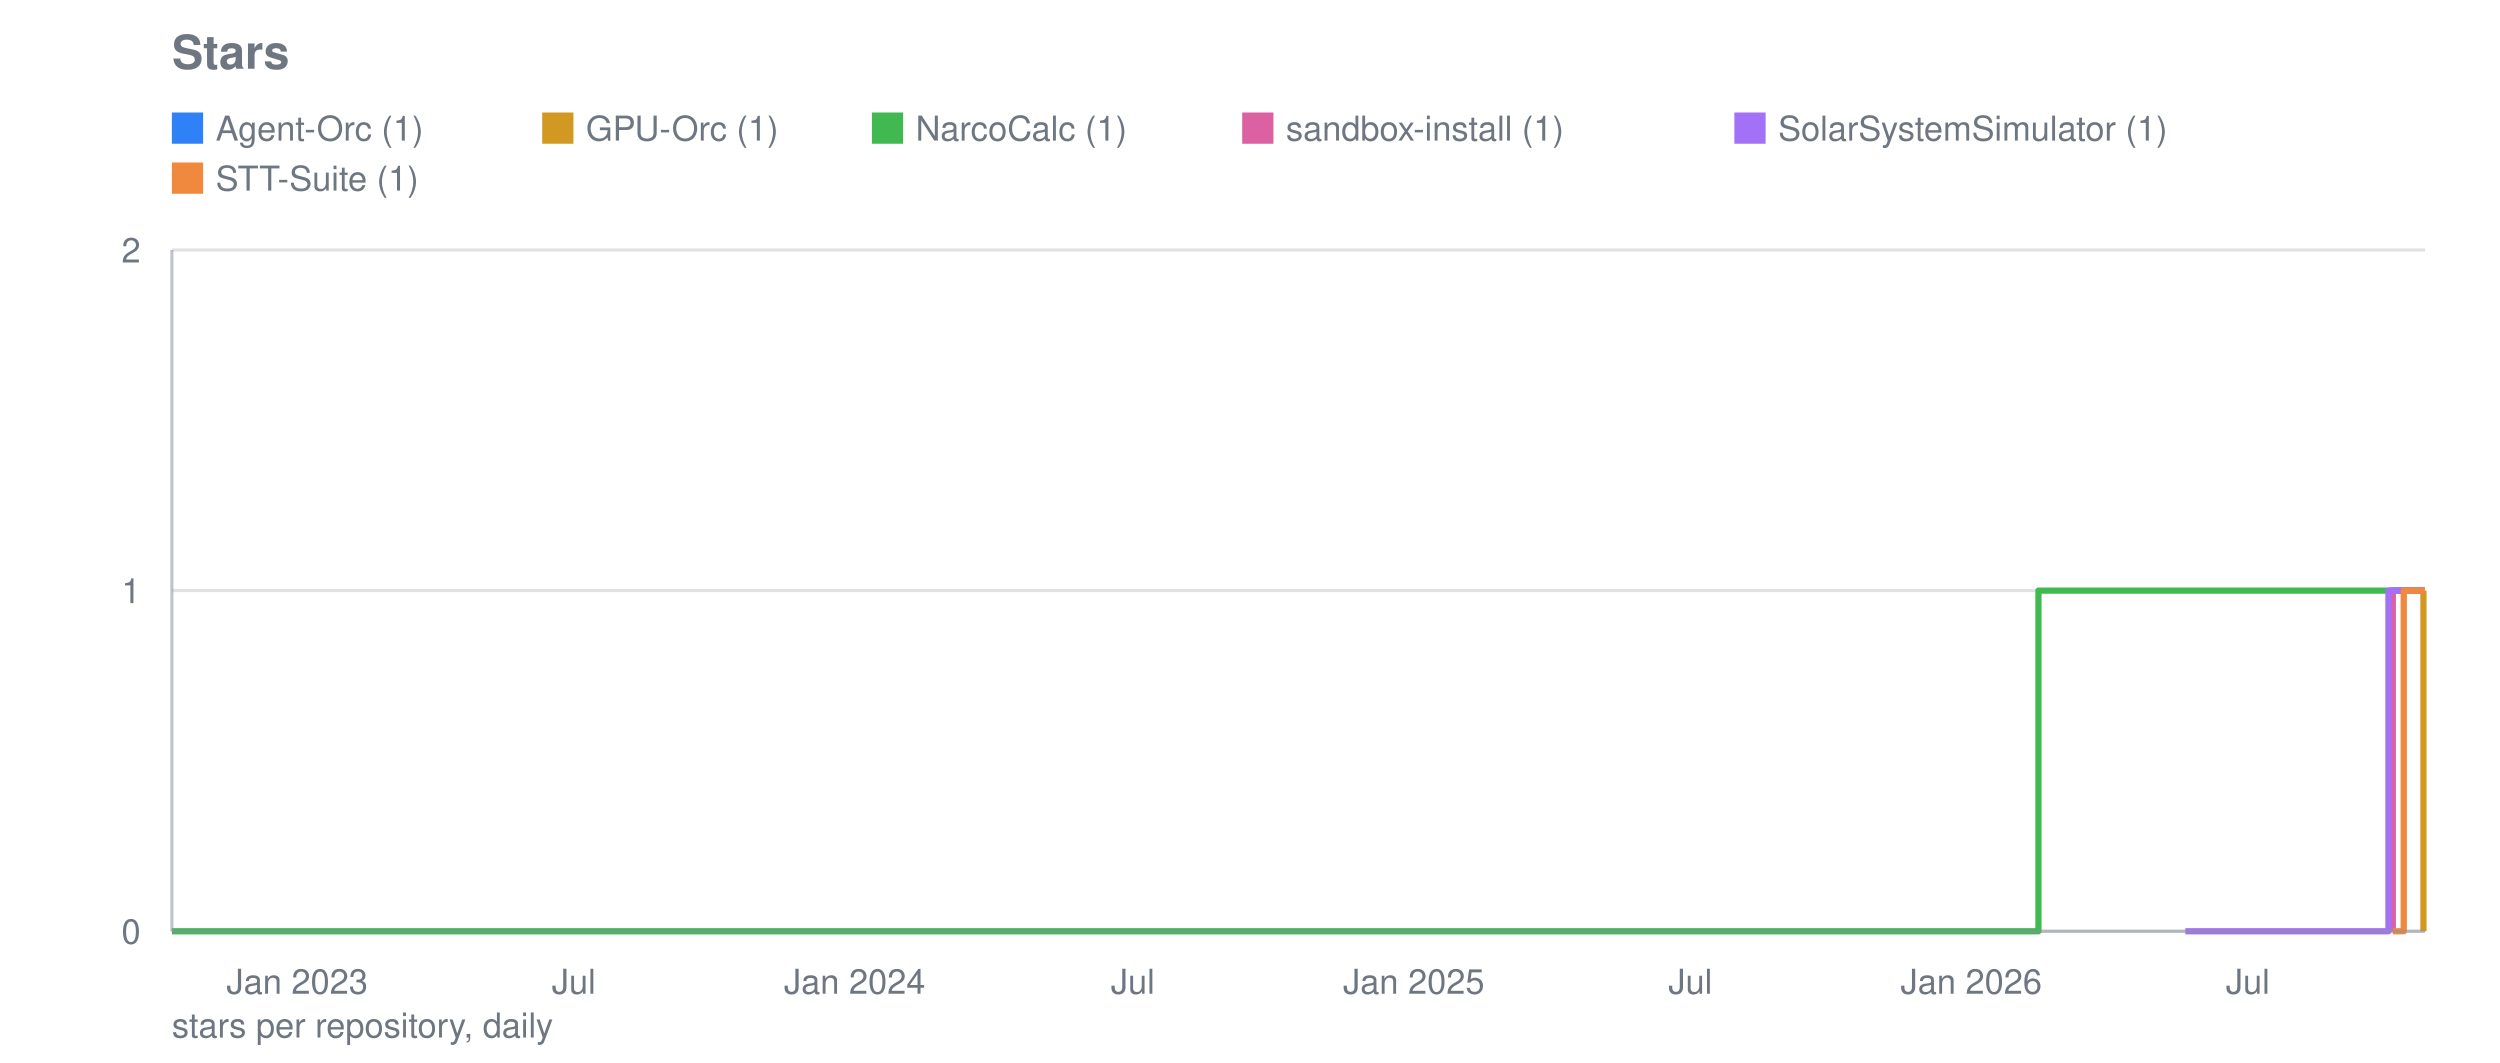
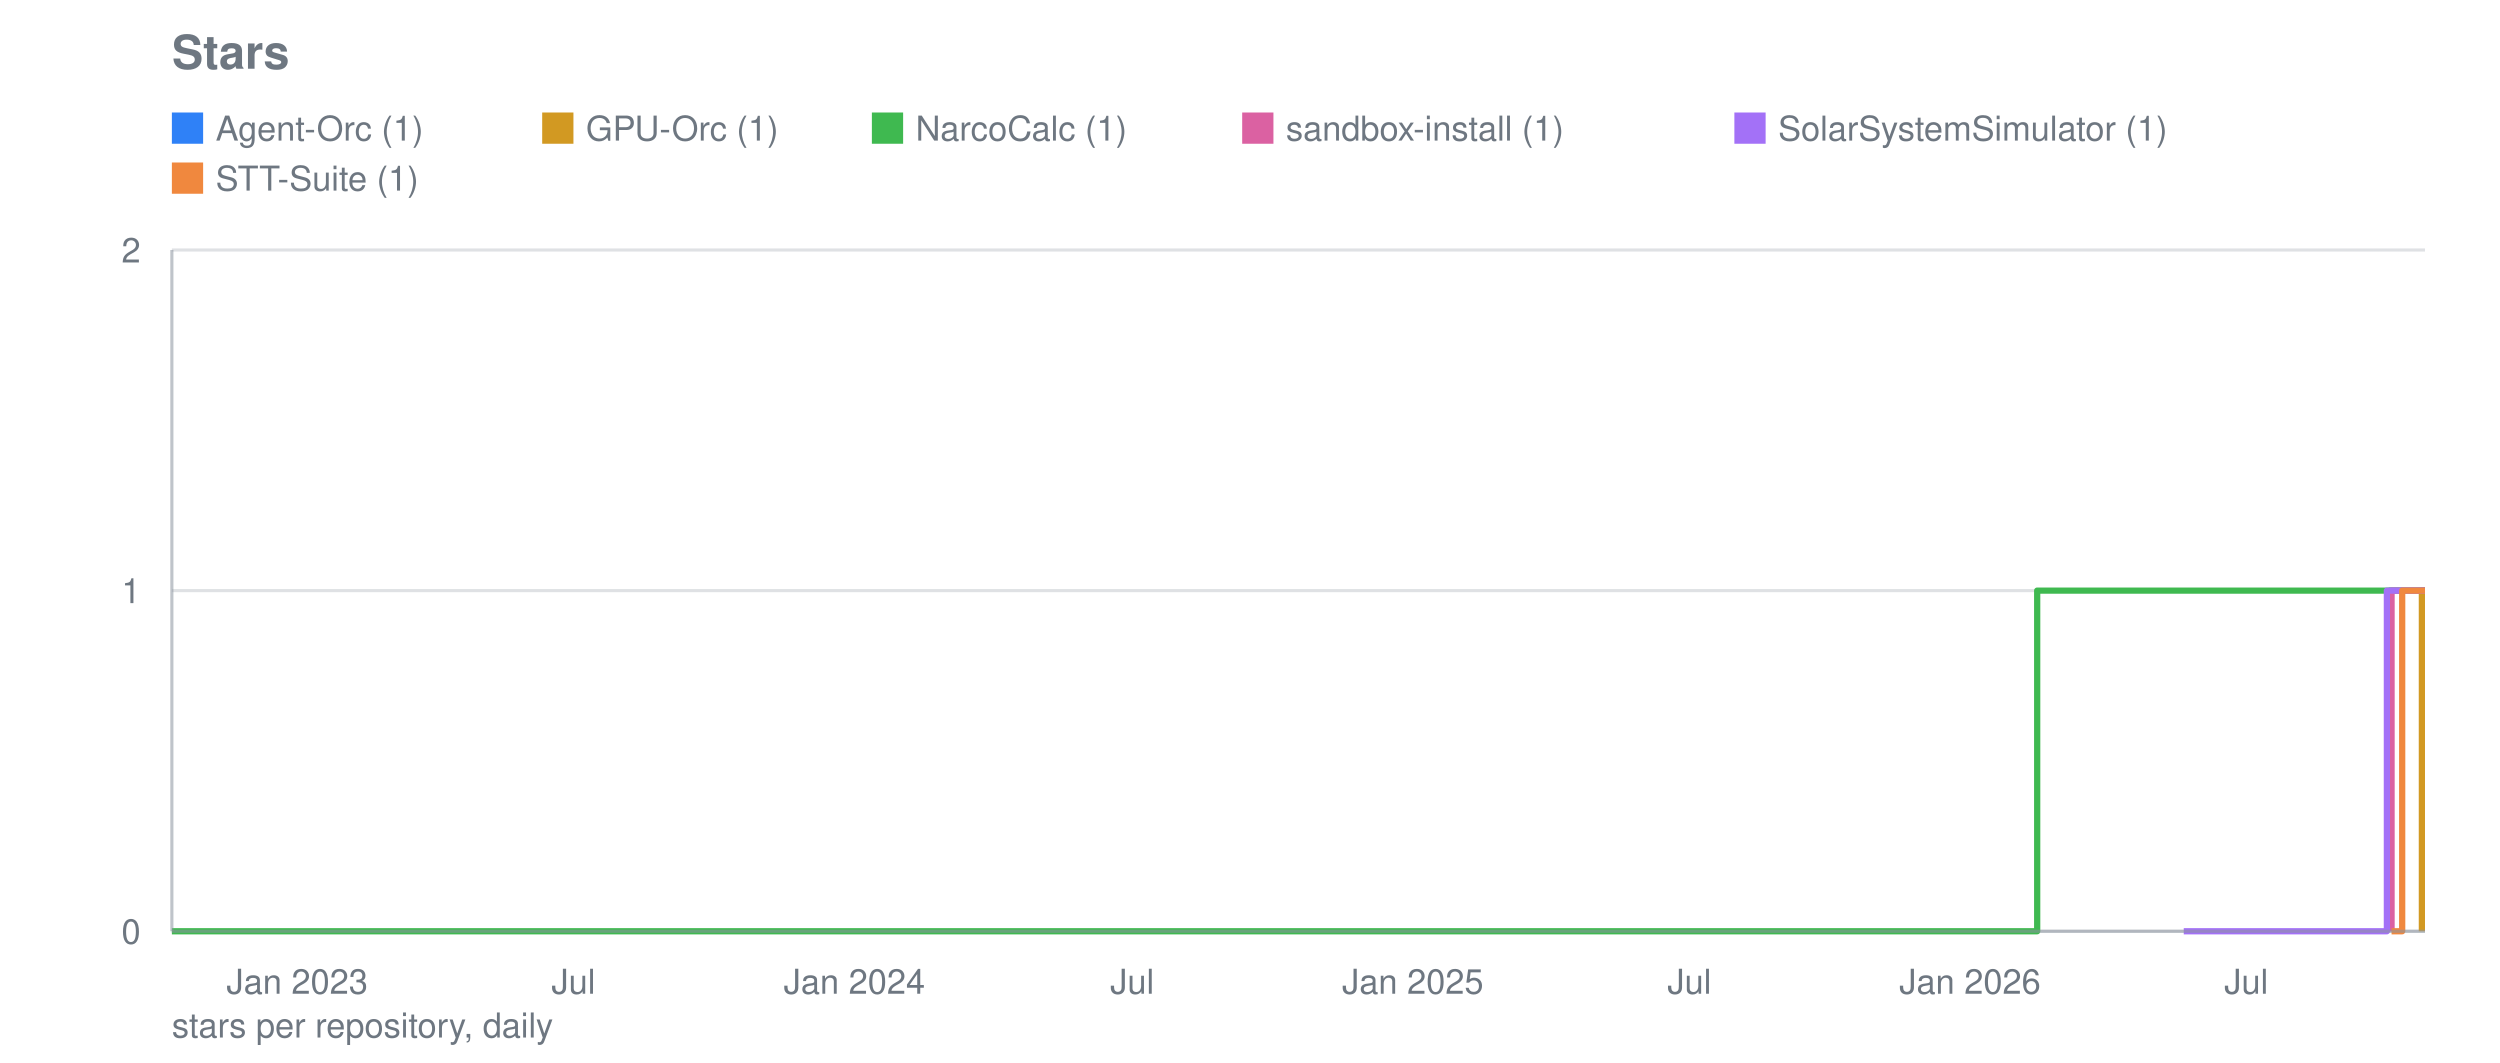
<svg xmlns="http://www.w3.org/2000/svg" viewBox="0 0 800 340" width="800" height="340" role="img" aria-label="Stars">
  <text font-family="system-ui, -apple-system, Segoe UI, Helvetica, Arial, sans-serif" font-size="15" font-weight="600" fill="#6e7781" x="55" y="22">Stars</text>
  <line stroke="#8b949e" stroke-width="1" opacity="0.28" x1="55" y1="298.0" x2="776" y2="298.0" />
  <text font-family="system-ui, -apple-system, Segoe UI, Helvetica, Arial, sans-serif" font-size="11" fill="#6e7781" x="45" y="302.0" text-anchor="end">0</text>
  <line stroke="#8b949e" stroke-width="1" opacity="0.28" x1="55" y1="189.0" x2="776" y2="189.0" />
  <text font-family="system-ui, -apple-system, Segoe UI, Helvetica, Arial, sans-serif" font-size="11" fill="#6e7781" x="45" y="193.0" text-anchor="end">1</text>
  <line stroke="#8b949e" stroke-width="1" opacity="0.28" x1="55" y1="80.0" x2="776" y2="80.0" />
  <text font-family="system-ui, -apple-system, Segoe UI, Helvetica, Arial, sans-serif" font-size="11" fill="#6e7781" x="45" y="84.0" text-anchor="end">2</text>
  <text font-family="system-ui, -apple-system, Segoe UI, Helvetica, Arial, sans-serif" font-size="11" fill="#6e7781" x="95.1" y="318" text-anchor="middle">Jan 2023</text>
-   <text font-family="system-ui, -apple-system, Segoe UI, Helvetica, Arial, sans-serif" font-size="11" fill="#6e7781" x="183.6" y="318" text-anchor="middle">Jul</text>
-   <text font-family="system-ui, -apple-system, Segoe UI, Helvetica, Arial, sans-serif" font-size="11" fill="#6e7781" x="273.5" y="318" text-anchor="middle">Jan 2024</text>
-   <text font-family="system-ui, -apple-system, Segoe UI, Helvetica, Arial, sans-serif" font-size="11" fill="#6e7781" x="362.5" y="318" text-anchor="middle">Jul</text>
-   <text font-family="system-ui, -apple-system, Segoe UI, Helvetica, Arial, sans-serif" font-size="11" fill="#6e7781" x="452.4" y="318" text-anchor="middle">Jan 2025</text>
-   <text font-family="system-ui, -apple-system, Segoe UI, Helvetica, Arial, sans-serif" font-size="11" fill="#6e7781" x="540.9" y="318" text-anchor="middle">Jul</text>
-   <text font-family="system-ui, -apple-system, Segoe UI, Helvetica, Arial, sans-serif" font-size="11" fill="#6e7781" x="630.8" y="318" text-anchor="middle">Jan 2026</text>
-   <text font-family="system-ui, -apple-system, Segoe UI, Helvetica, Arial, sans-serif" font-size="11" fill="#6e7781" x="719.3" y="318" text-anchor="middle">Jul</text>
-   <polyline fill="none" stroke="#2f81f7" stroke-width="2" stroke-linejoin="round" points="765.2,298.0 765.2,298.0 765.2,189.0 776.0,189.0 776.0,189.0" />
+   <text font-family="system-ui, -apple-system, Segoe UI, Helvetica, Arial, sans-serif" font-size="11" fill="#6e7781" x="183.5" y="318" text-anchor="middle">Jul</text>
+   <text font-family="system-ui, -apple-system, Segoe UI, Helvetica, Arial, sans-serif" font-size="11" fill="#6e7781" x="273.4" y="318" text-anchor="middle">Jan 2024</text>
+   <text font-family="system-ui, -apple-system, Segoe UI, Helvetica, Arial, sans-serif" font-size="11" fill="#6e7781" x="362.3" y="318" text-anchor="middle">Jul</text>
+   <text font-family="system-ui, -apple-system, Segoe UI, Helvetica, Arial, sans-serif" font-size="11" fill="#6e7781" x="452.1" y="318" text-anchor="middle">Jan 2025</text>
+   <text font-family="system-ui, -apple-system, Segoe UI, Helvetica, Arial, sans-serif" font-size="11" fill="#6e7781" x="540.6" y="318" text-anchor="middle">Jul</text>
+   <text font-family="system-ui, -apple-system, Segoe UI, Helvetica, Arial, sans-serif" font-size="11" fill="#6e7781" x="630.4" y="318" text-anchor="middle">Jan 2026</text>
+   <text font-family="system-ui, -apple-system, Segoe UI, Helvetica, Arial, sans-serif" font-size="11" fill="#6e7781" x="718.8" y="318" text-anchor="middle">Jul</text>
+   <polyline fill="none" stroke="#2f81f7" stroke-width="2" stroke-linejoin="round" points="764.8,298.0 764.8,298.0 764.8,189.0 775.5,189.0 775.5,189.0 776.0,189.0 776.0,189.0" />
  <rect fill="#2f81f7" x="55" y="36" width="10" height="10" />
  <text font-family="system-ui, -apple-system, Segoe UI, Helvetica, Arial, sans-serif" font-size="11" fill="#6e7781" x="69" y="45">Agent-Orc (1)</text>
-   <polyline fill="none" stroke="#d29922" stroke-width="2" stroke-linejoin="round" points="775.5,298.0 775.5,298.0 775.5,189.0 776.0,189.0 776.0,189.0" />
+   <polyline fill="none" stroke="#d29922" stroke-width="2" stroke-linejoin="round" points="775.0,298.0 775.0,298.0 775.0,189.0 775.5,189.0 775.5,189.0 776.0,189.0 776.0,189.0" />
  <rect fill="#d29922" x="173.5" y="36" width="10" height="10" />
  <text font-family="system-ui, -apple-system, Segoe UI, Helvetica, Arial, sans-serif" font-size="11" fill="#6e7781" x="187.5" y="45">GPU-Orc (1)</text>
-   <polyline fill="none" stroke="#3fb950" stroke-width="2" stroke-linejoin="round" points="55.0,298.0 652.3,298.0 652.3,189.0 652.8,189.0 652.8,189.0 653.3,189.0 653.3,189.0 653.8,189.0 653.8,189.0 654.3,189.0 654.3,189.0 654.8,189.0 654.8,189.0 655.3,189.0 655.3,189.0 655.8,189.0 655.8,189.0 656.2,189.0 656.2,189.0 656.7,189.0 656.7,189.0 656.7,189.0 656.7,189.0 656.7,189.0 656.7,189.0 656.7,189.0 656.7,189.0 657.2,189.0 657.2,189.0 657.7,189.0 657.7,189.0 658.2,189.0 658.2,189.0 658.7,189.0 658.7,189.0 659.2,189.0 659.2,189.0 659.7,189.0 659.7,189.0 660.2,189.0 660.2,189.0 660.6,189.0 660.6,189.0 661.1,189.0 661.1,189.0 661.6,189.0 661.6,189.0 662.1,189.0 662.1,189.0 662.6,189.0 662.6,189.0 663.1,189.0 663.1,189.0 663.6,189.0 663.6,189.0 664.1,189.0 664.1,189.0 664.6,189.0 664.6,189.0 665.0,189.0 665.0,189.0 665.5,189.0 665.5,189.0 666.0,189.0 666.0,189.0 666.5,189.0 666.5,189.0 667.0,189.0 667.0,189.0 667.5,189.0 667.5,189.0 668.0,189.0 668.0,189.0 668.5,189.0 668.5,189.0 668.9,189.0 668.9,189.0 669.4,189.0 669.4,189.0 669.9,189.0 669.9,189.0 670.4,189.0 670.4,189.0 670.9,189.0 670.9,189.0 671.4,189.0 671.4,189.0 671.9,189.0 671.9,189.0 672.4,189.0 672.4,189.0 672.9,189.0 672.9,189.0 673.3,189.0 673.3,189.0 673.8,189.0 673.8,189.0 674.3,189.0 674.3,189.0 674.8,189.0 674.8,189.0 675.3,189.0 675.3,189.0 675.8,189.0 675.8,189.0 676.3,189.0 676.3,189.0 676.8,189.0 676.8,189.0 677.3,189.0 677.3,189.0 677.7,189.0 677.7,189.0 678.2,189.0 678.2,189.0 678.7,189.0 678.7,189.0 679.2,189.0 679.2,189.0 679.7,189.0 679.7,189.0 680.2,189.0 680.2,189.0 680.7,189.0 680.7,189.0 681.2,189.0 681.2,189.0 681.7,189.0 681.7,189.0 682.1,189.0 682.1,189.0 682.6,189.0 682.6,189.0 683.1,189.0 683.1,189.0 683.6,189.0 683.6,189.0 684.1,189.0 684.1,189.0 684.6,189.0 684.6,189.0 685.1,189.0 685.1,189.0 685.6,189.0 685.6,189.0 686.1,189.0 686.1,189.0 686.5,189.0 686.5,189.0 687.0,189.0 687.0,189.0 687.5,189.0 687.5,189.0 688.0,189.0 688.0,189.0 688.5,189.0 688.5,189.0 689.0,189.0 689.0,189.0 689.5,189.0 689.5,189.0 690.0,189.0 690.0,189.0 690.5,189.0 690.5,189.0 690.9,189.0 690.9,189.0 691.4,189.0 691.4,189.0 691.9,189.0 691.9,189.0 692.4,189.0 692.4,189.0 692.9,189.0 692.9,189.0 693.4,189.0 693.4,189.0 693.9,189.0 693.9,189.0 694.4,189.0 694.4,189.0 694.9,189.0 694.9,189.0 695.3,189.0 695.3,189.0 695.8,189.0 695.8,189.0 696.3,189.0 696.3,189.0 696.8,189.0 696.8,189.0 697.3,189.0 697.3,189.0 697.8,189.0 697.8,189.0 698.3,189.0 698.3,189.0 698.8,189.0 698.8,189.0 699.3,189.0 699.3,189.0 699.7,189.0 699.7,189.0 700.2,189.0 700.2,189.0 700.7,189.0 700.7,189.0 701.2,189.0 701.2,189.0 701.7,189.0 701.7,189.0 702.2,189.0 702.2,189.0 702.7,189.0 702.7,189.0 703.2,189.0 703.2,189.0 703.7,189.0 703.7,189.0 704.1,189.0 704.1,189.0 704.6,189.0 704.6,189.0 705.1,189.0 705.1,189.0 705.6,189.0 705.6,189.0 706.1,189.0 706.1,189.0 706.6,189.0 706.6,189.0 707.1,189.0 707.1,189.0 707.6,189.0 707.6,189.0 708.1,189.0 708.1,189.0 708.5,189.0 708.5,189.0 709.0,189.0 709.0,189.0 709.5,189.0 709.5,189.0 710.0,189.0 710.0,189.0 710.5,189.0 710.5,189.0 711.0,189.0 711.0,189.0 711.5,189.0 711.5,189.0 712.0,189.0 712.0,189.0 712.5,189.0 712.5,189.0 712.9,189.0 712.9,189.0 713.4,189.0 713.4,189.0 713.9,189.0 713.9,189.0 714.4,189.0 714.4,189.0 714.9,189.0 714.9,189.0 715.4,189.0 715.4,189.0 715.9,189.0 715.9,189.0 716.4,189.0 716.4,189.0 716.9,189.0 716.9,189.0 717.3,189.0 717.3,189.0 717.8,189.0 717.8,189.0 718.3,189.0 718.3,189.0 718.8,189.0 718.8,189.0 719.3,189.0 719.3,189.0 719.8,189.0 719.8,189.0 720.3,189.0 720.3,189.0 720.8,189.0 720.8,189.0 721.3,189.0 721.3,189.0 721.7,189.0 721.7,189.0 722.2,189.0 722.2,189.0 722.7,189.0 722.7,189.0 723.2,189.0 723.2,189.0 723.7,189.0 723.7,189.0 724.2,189.0 724.2,189.0 724.7,189.0 724.7,189.0 725.2,189.0 725.2,189.0 725.7,189.0 725.7,189.0 726.1,189.0 726.1,189.0 726.6,189.0 726.6,189.0 727.1,189.0 727.1,189.0 727.6,189.0 727.6,189.0 728.1,189.0 728.1,189.0 728.6,189.0 728.6,189.0 729.1,189.0 729.1,189.0 729.6,189.0 729.6,189.0 730.1,189.0 730.1,189.0 730.5,189.0 730.5,189.0 731.0,189.0 731.0,189.0 731.5,189.0 731.5,189.0 732.0,189.0 732.0,189.0 732.5,189.0 732.5,189.0 733.0,189.0 733.0,189.0 733.5,189.0 733.5,189.0 734.0,189.0 734.0,189.0 734.5,189.0 734.5,189.0 734.9,189.0 734.9,189.0 735.4,189.0 735.4,189.0 735.9,189.0 735.9,189.0 736.4,189.0 736.4,189.0 736.9,189.0 736.9,189.0 737.4,189.0 737.4,189.0 737.9,189.0 737.9,189.0 738.4,189.0 738.4,189.0 738.9,189.0 738.9,189.0 739.3,189.0 739.3,189.0 739.8,189.0 739.8,189.0 740.3,189.0 740.3,189.0 740.8,189.0 740.8,189.0 741.3,189.0 741.3,189.0 741.8,189.0 741.8,189.0 742.3,189.0 742.3,189.0 742.8,189.0 742.8,189.0 743.2,189.0 743.2,189.0 743.7,189.0 743.7,189.0 744.2,189.0 744.2,189.0 744.7,189.0 744.7,189.0 745.2,189.0 745.2,189.0 745.7,189.0 745.7,189.0 746.2,189.0 746.2,189.0 746.7,189.0 746.7,189.0 747.2,189.0 747.2,189.0 747.6,189.0 747.6,189.0 748.1,189.0 748.1,189.0 748.6,189.0 748.6,189.0 749.1,189.0 749.1,189.0 749.6,189.0 749.6,189.0 750.1,189.0 750.1,189.0 750.6,189.0 750.6,189.0 751.1,189.0 751.1,189.0 751.6,189.0 751.6,189.0 752.0,189.0 752.0,189.0 752.5,189.0 752.5,189.0 753.0,189.0 753.0,189.0 753.5,189.0 753.5,189.0 754.0,189.0 754.0,189.0 754.5,189.0 754.5,189.0 755.0,189.0 755.0,189.0 755.5,189.0 755.5,189.0 756.0,189.0 756.0,189.0 756.4,189.0 756.4,189.0 756.9,189.0 756.9,189.0 757.4,189.0 757.4,189.0 757.9,189.0 757.9,189.0 758.4,189.0 758.4,189.0 758.9,189.0 758.9,189.0 759.4,189.0 759.4,189.0 759.9,189.0 759.9,189.0 760.4,189.0 760.4,189.0 760.8,189.0 760.8,189.0 761.3,189.0 761.3,189.0 761.8,189.0 761.8,189.0 762.3,189.0 762.3,189.0 762.8,189.0 762.8,189.0 763.3,189.0 763.3,189.0 763.8,189.0 763.8,189.0 764.3,189.0 764.3,189.0 764.8,189.0 764.8,189.0 765.2,189.0 765.2,189.0 765.7,189.0 765.7,189.0 766.2,189.0 766.2,189.0 766.7,189.0 766.7,189.0 767.2,189.0 767.2,189.0 767.7,189.0 767.7,189.0 768.2,189.0 768.2,189.0 768.7,189.0 768.7,189.0 769.2,189.0 769.2,189.0 769.6,189.0 769.6,189.0 770.1,189.0 770.1,189.0 770.6,189.0 770.6,189.0 771.1,189.0 771.1,189.0 771.6,189.0 771.6,189.0 772.1,189.0 772.1,189.0 772.6,189.0 772.6,189.0 773.1,189.0 773.1,189.0 773.6,189.0 773.6,189.0 774.0,189.0 774.0,189.0 774.5,189.0 774.5,189.0 775.0,189.0 775.0,189.0 775.5,189.0 775.5,189.0 776.0,189.0 776.0,189.0" />
+   <polyline fill="none" stroke="#3fb950" stroke-width="2" stroke-linejoin="round" points="55.0,298.0 651.9,298.0 651.9,189.0 652.4,189.0 652.4,189.0 652.9,189.0 652.9,189.0 653.4,189.0 653.4,189.0 653.9,189.0 653.9,189.0 654.4,189.0 654.4,189.0 654.9,189.0 654.9,189.0 655.3,189.0 655.3,189.0 655.8,189.0 655.8,189.0 656.3,189.0 656.3,189.0 656.3,189.0 656.3,189.0 656.3,189.0 656.3,189.0 656.3,189.0 656.3,189.0 656.8,189.0 656.8,189.0 657.3,189.0 657.3,189.0 657.8,189.0 657.8,189.0 658.3,189.0 658.3,189.0 658.8,189.0 658.8,189.0 659.3,189.0 659.3,189.0 659.7,189.0 659.7,189.0 660.2,189.0 660.2,189.0 660.7,189.0 660.7,189.0 661.2,189.0 661.2,189.0 661.7,189.0 661.7,189.0 662.2,189.0 662.2,189.0 662.7,189.0 662.7,189.0 663.2,189.0 663.2,189.0 663.6,189.0 663.6,189.0 664.1,189.0 664.1,189.0 664.6,189.0 664.6,189.0 665.1,189.0 665.1,189.0 665.6,189.0 665.6,189.0 666.1,189.0 666.1,189.0 666.6,189.0 666.6,189.0 667.1,189.0 667.1,189.0 667.6,189.0 667.6,189.0 668.0,189.0 668.0,189.0 668.5,189.0 668.5,189.0 669.0,189.0 669.0,189.0 669.5,189.0 669.5,189.0 670.0,189.0 670.0,189.0 670.5,189.0 670.5,189.0 671.0,189.0 671.0,189.0 671.5,189.0 671.5,189.0 672.0,189.0 672.0,189.0 672.4,189.0 672.4,189.0 672.9,189.0 672.9,189.0 673.4,189.0 673.4,189.0 673.9,189.0 673.9,189.0 674.4,189.0 674.4,189.0 674.9,189.0 674.9,189.0 675.4,189.0 675.4,189.0 675.9,189.0 675.9,189.0 676.3,189.0 676.3,189.0 676.8,189.0 676.8,189.0 677.3,189.0 677.3,189.0 677.8,189.0 677.8,189.0 678.3,189.0 678.3,189.0 678.8,189.0 678.8,189.0 679.3,189.0 679.3,189.0 679.8,189.0 679.8,189.0 680.3,189.0 680.3,189.0 680.7,189.0 680.7,189.0 681.2,189.0 681.2,189.0 681.7,189.0 681.7,189.0 682.2,189.0 682.2,189.0 682.7,189.0 682.7,189.0 683.2,189.0 683.2,189.0 683.7,189.0 683.7,189.0 684.2,189.0 684.2,189.0 684.7,189.0 684.7,189.0 685.1,189.0 685.1,189.0 685.6,189.0 685.6,189.0 686.1,189.0 686.1,189.0 686.6,189.0 686.6,189.0 687.1,189.0 687.1,189.0 687.6,189.0 687.6,189.0 688.1,189.0 688.1,189.0 688.6,189.0 688.6,189.0 689.1,189.0 689.1,189.0 689.5,189.0 689.5,189.0 690.0,189.0 690.0,189.0 690.5,189.0 690.5,189.0 691.0,189.0 691.0,189.0 691.5,189.0 691.5,189.0 692.0,189.0 692.0,189.0 692.5,189.0 692.5,189.0 693.0,189.0 693.0,189.0 693.4,189.0 693.4,189.0 693.9,189.0 693.9,189.0 694.4,189.0 694.4,189.0 694.9,189.0 694.9,189.0 695.4,189.0 695.4,189.0 695.9,189.0 695.9,189.0 696.4,189.0 696.4,189.0 696.9,189.0 696.9,189.0 697.4,189.0 697.4,189.0 697.8,189.0 697.8,189.0 698.3,189.0 698.3,189.0 698.8,189.0 698.8,189.0 699.3,189.0 699.3,189.0 699.8,189.0 699.8,189.0 700.3,189.0 700.3,189.0 700.8,189.0 700.8,189.0 701.3,189.0 701.3,189.0 701.8,189.0 701.8,189.0 702.2,189.0 702.2,189.0 702.7,189.0 702.7,189.0 703.2,189.0 703.2,189.0 703.7,189.0 703.7,189.0 704.2,189.0 704.2,189.0 704.7,189.0 704.7,189.0 705.2,189.0 705.2,189.0 705.7,189.0 705.7,189.0 706.1,189.0 706.1,189.0 706.6,189.0 706.6,189.0 707.1,189.0 707.1,189.0 707.6,189.0 707.6,189.0 708.1,189.0 708.1,189.0 708.6,189.0 708.6,189.0 709.1,189.0 709.1,189.0 709.6,189.0 709.6,189.0 710.1,189.0 710.1,189.0 710.5,189.0 710.5,189.0 711.0,189.0 711.0,189.0 711.5,189.0 711.5,189.0 712.0,189.0 712.0,189.0 712.5,189.0 712.5,189.0 713.0,189.0 713.0,189.0 713.5,189.0 713.5,189.0 714.0,189.0 714.0,189.0 714.5,189.0 714.5,189.0 714.9,189.0 714.9,189.0 715.4,189.0 715.4,189.0 715.9,189.0 715.9,189.0 716.4,189.0 716.4,189.0 716.9,189.0 716.9,189.0 717.4,189.0 717.4,189.0 717.9,189.0 717.9,189.0 718.4,189.0 718.4,189.0 718.8,189.0 718.8,189.0 719.3,189.0 719.3,189.0 719.8,189.0 719.8,189.0 720.3,189.0 720.3,189.0 720.8,189.0 720.8,189.0 721.3,189.0 721.3,189.0 721.8,189.0 721.8,189.0 722.3,189.0 722.3,189.0 722.8,189.0 722.8,189.0 723.2,189.0 723.2,189.0 723.7,189.0 723.7,189.0 724.2,189.0 724.2,189.0 724.7,189.0 724.7,189.0 725.2,189.0 725.2,189.0 725.7,189.0 725.7,189.0 726.2,189.0 726.2,189.0 726.7,189.0 726.7,189.0 727.2,189.0 727.2,189.0 727.6,189.0 727.6,189.0 728.1,189.0 728.1,189.0 728.6,189.0 728.6,189.0 729.1,189.0 729.1,189.0 729.6,189.0 729.6,189.0 730.1,189.0 730.1,189.0 730.6,189.0 730.6,189.0 731.1,189.0 731.1,189.0 731.5,189.0 731.5,189.0 732.0,189.0 732.0,189.0 732.5,189.0 732.5,189.0 733.0,189.0 733.0,189.0 733.5,189.0 733.5,189.0 734.0,189.0 734.0,189.0 734.5,189.0 734.5,189.0 735.0,189.0 735.0,189.0 735.5,189.0 735.5,189.0 735.9,189.0 735.9,189.0 736.4,189.0 736.4,189.0 736.9,189.0 736.9,189.0 737.4,189.0 737.4,189.0 737.9,189.0 737.9,189.0 738.4,189.0 738.4,189.0 738.9,189.0 738.9,189.0 739.4,189.0 739.4,189.0 739.9,189.0 739.9,189.0 740.3,189.0 740.3,189.0 740.8,189.0 740.8,189.0 741.3,189.0 741.3,189.0 741.8,189.0 741.8,189.0 742.3,189.0 742.3,189.0 742.8,189.0 742.8,189.0 743.3,189.0 743.3,189.0 743.8,189.0 743.8,189.0 744.2,189.0 744.2,189.0 744.7,189.0 744.7,189.0 745.2,189.0 745.2,189.0 745.7,189.0 745.7,189.0 746.2,189.0 746.2,189.0 746.7,189.0 746.7,189.0 747.2,189.0 747.2,189.0 747.7,189.0 747.7,189.0 748.2,189.0 748.2,189.0 748.6,189.0 748.6,189.0 749.1,189.0 749.1,189.0 749.6,189.0 749.6,189.0 750.1,189.0 750.1,189.0 750.6,189.0 750.6,189.0 751.1,189.0 751.1,189.0 751.6,189.0 751.6,189.0 752.1,189.0 752.1,189.0 752.6,189.0 752.6,189.0 753.0,189.0 753.0,189.0 753.5,189.0 753.5,189.0 754.0,189.0 754.0,189.0 754.5,189.0 754.5,189.0 755.0,189.0 755.0,189.0 755.5,189.0 755.5,189.0 756.0,189.0 756.0,189.0 756.5,189.0 756.5,189.0 756.9,189.0 756.9,189.0 757.4,189.0 757.4,189.0 757.9,189.0 757.9,189.0 758.4,189.0 758.4,189.0 758.9,189.0 758.9,189.0 759.4,189.0 759.4,189.0 759.9,189.0 759.9,189.0 760.4,189.0 760.4,189.0 760.9,189.0 760.9,189.0 761.3,189.0 761.3,189.0 761.8,189.0 761.8,189.0 762.3,189.0 762.3,189.0 762.8,189.0 762.8,189.0 763.3,189.0 763.3,189.0 763.8,189.0 763.8,189.0 764.3,189.0 764.3,189.0 764.8,189.0 764.8,189.0 765.3,189.0 765.3,189.0 765.7,189.0 765.7,189.0 766.2,189.0 766.2,189.0 766.7,189.0 766.7,189.0 767.2,189.0 767.2,189.0 767.7,189.0 767.7,189.0 768.2,189.0 768.2,189.0 768.7,189.0 768.7,189.0 769.2,189.0 769.2,189.0 769.6,189.0 769.6,189.0 770.1,189.0 770.1,189.0 770.6,189.0 770.6,189.0 771.1,189.0 771.1,189.0 771.6,189.0 771.6,189.0 772.1,189.0 772.1,189.0 772.6,189.0 772.6,189.0 773.1,189.0 773.1,189.0 773.6,189.0 773.6,189.0 774.0,189.0 774.0,189.0 774.5,189.0 774.5,189.0 775.0,189.0 775.0,189.0 775.5,189.0 775.5,189.0 776.0,189.0 776.0,189.0" />
  <rect fill="#3fb950" x="279.0" y="36" width="10" height="10" />
  <text font-family="system-ui, -apple-system, Segoe UI, Helvetica, Arial, sans-serif" font-size="11" fill="#6e7781" x="293.0" y="45">NarcoCalc (1)</text>
-   <polyline fill="none" stroke="#db61a2" stroke-width="2" stroke-linejoin="round" points="765.7,298.0 765.7,298.0 765.7,189.0 776.0,189.0 776.0,189.0" />
+   <polyline fill="none" stroke="#db61a2" stroke-width="2" stroke-linejoin="round" points="765.3,298.0 765.3,298.0 765.3,189.0 775.5,189.0 775.5,189.0 776.0,189.0 776.0,189.0" />
  <rect fill="#db61a2" x="397.5" y="36" width="10" height="10" />
  <text font-family="system-ui, -apple-system, Segoe UI, Helvetica, Arial, sans-serif" font-size="11" fill="#6e7781" x="411.5" y="45">sandbox-install (1)</text>
-   <polyline fill="none" stroke="#a371f7" stroke-width="2" stroke-linejoin="round" points="699.3,298.0 764.3,298.0 764.3,189.0 776.0,189.0 776.0,189.0" />
+   <polyline fill="none" stroke="#a371f7" stroke-width="2" stroke-linejoin="round" points="698.8,298.0 763.8,298.0 763.8,189.0 775.5,189.0 775.5,189.0 776.0,189.0 776.0,189.0" />
  <rect fill="#a371f7" x="555.0" y="36" width="10" height="10" />
  <text font-family="system-ui, -apple-system, Segoe UI, Helvetica, Arial, sans-serif" font-size="11" fill="#6e7781" x="569.0" y="45">SolarSystemSimulator (1)</text>
-   <polyline fill="none" stroke="#f0883e" stroke-width="2" stroke-linejoin="round" points="765.7,298.0 769.2,298.0 769.2,189.0 776.0,189.0 776.0,189.0" />
+   <polyline fill="none" stroke="#f0883e" stroke-width="2" stroke-linejoin="round" points="765.3,298.0 768.7,298.0 768.7,189.0 775.5,189.0 775.5,189.0 776.0,189.0 776.0,189.0" />
  <rect fill="#f0883e" x="55" y="52" width="10" height="10" />
  <text font-family="system-ui, -apple-system, Segoe UI, Helvetica, Arial, sans-serif" font-size="11" fill="#6e7781" x="69" y="61">STT-Suite (1)</text>
  <line stroke="#8b949e" stroke-width="1" opacity="0.55" x1="55" y1="80" x2="55" y2="298" />
  <line stroke="#8b949e" stroke-width="1" opacity="0.55" x1="55" y1="298" x2="776" y2="298" />
  <text font-family="system-ui, -apple-system, Segoe UI, Helvetica, Arial, sans-serif" font-size="11" fill="#6e7781" x="55" y="332">stars per repository, daily</text>
</svg>
